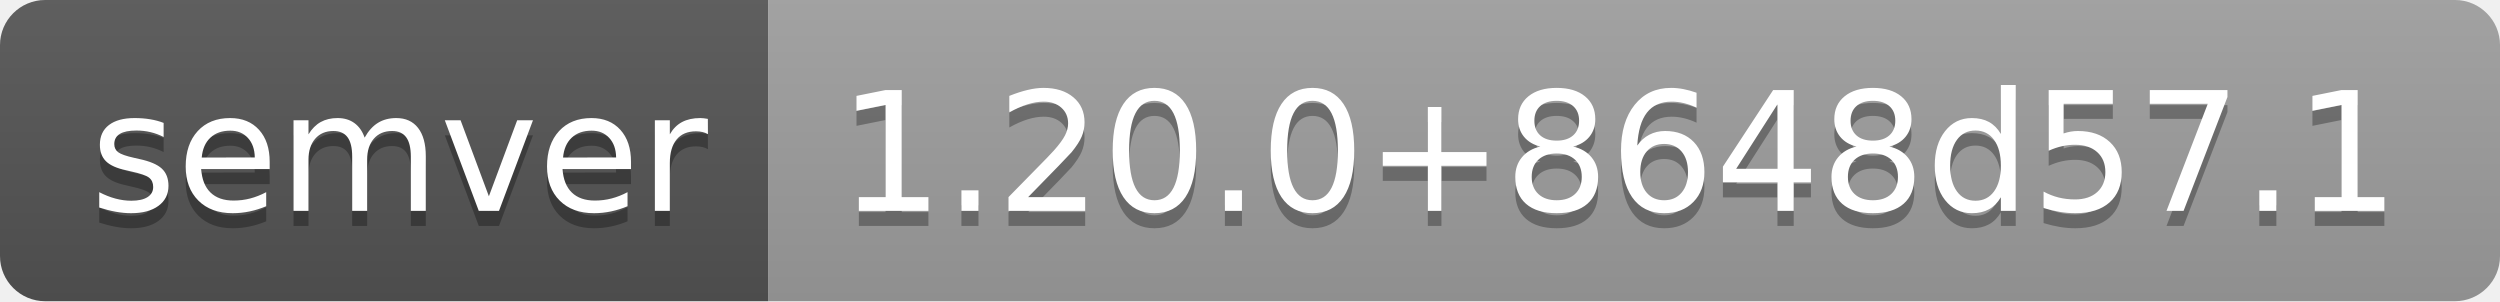
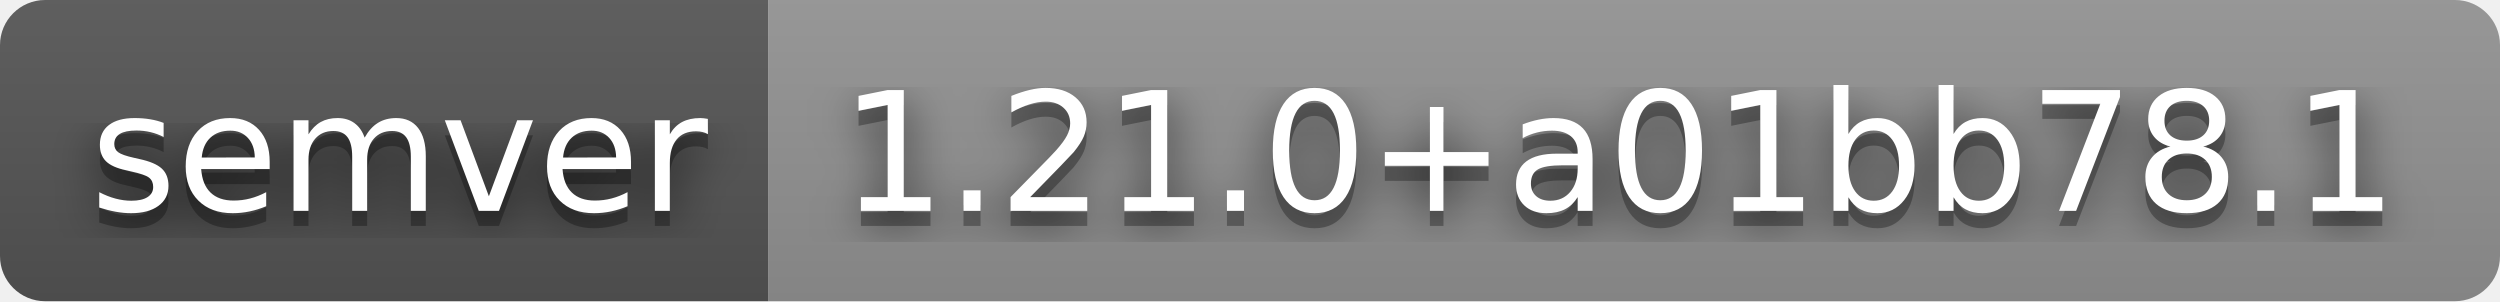
- <svg xmlns="http://www.w3.org/2000/svg" width="166" height="20" role="img" aria-label="semver: 1.20.0+8648d57.1">
+ <svg xmlns="http://www.w3.org/2000/svg" width="166" height="20" role="img" aria-label="semver: 1.21.0+a01bb78.1">
+   <filter id="blur">
+     <feGaussianBlur stdDeviation="16" />
+   </filter>
  <linearGradient id="s" x2="0" y2="100%">
    <stop offset="0" stop-color="#bbb" stop-opacity=".1" />
    <stop offset="1" stop-opacity=".1" />
  </linearGradient>
  <clipPath id="r">
-     <rect width="166" height="20" rx="3" fill="#fff" />
+     <rect width="166" height="20" rx="3" />
  </clipPath>
  <g clip-path="url(#r)">
    <rect width="51" height="20" fill="#555" />
-     <rect x="51" width="115" height="20" fill="#9f9f9f" />
+     <rect x="51" width="115" height="20" fill="#939393" />
    <rect width="166" height="20" fill="url(#s)" />
  </g>
  <g fill="#fff" text-anchor="middle" font-family="Verdana,Geneva,DejaVu Sans,sans-serif" text-rendering="geometricPrecision" font-size="110">
-     <text aria-hidden="true" x="265" y="150" fill="#010101" fill-opacity=".3" transform="scale(.1)" textLength="410">semver</text>
-     <text x="265" y="140" transform="scale(.1)" fill="#fff" textLength="410">semver</text>
-     <text aria-hidden="true" x="1075" y="150" fill="#010101" fill-opacity=".3" transform="scale(.1)" textLength="1050">1.20.0+8648d57.1</text>
-     <text x="1075" y="140" transform="scale(.1)" fill="#fff" textLength="1050">1.20.0+8648d57.1</text>
+     <g transform="scale(.1)">
+       <g aria-hidden="true" fill="#010101">
+         <text x="265" y="150" fill-opacity=".8" filter="url(#blur)" textLength="410">semver</text>
+         <text x="265" y="150" fill-opacity=".3" textLength="410">semver</text>
+       </g>
+       <text x="265" y="140" textLength="410">semver</text>
+     </g>
+     <g transform="scale(.1)">
+       <g aria-hidden="true" fill="#010101">
+         <text x="1075" y="150" fill-opacity=".8" filter="url(#blur)" textLength="1050">1.21.0+a01bb78.1</text>
+         <text x="1075" y="150" fill-opacity=".3" textLength="1050">1.21.0+a01bb78.1</text>
+       </g>
+       <text x="1075" y="140" textLength="1050">1.21.0+a01bb78.1</text>
+     </g>
  </g>
</svg>
